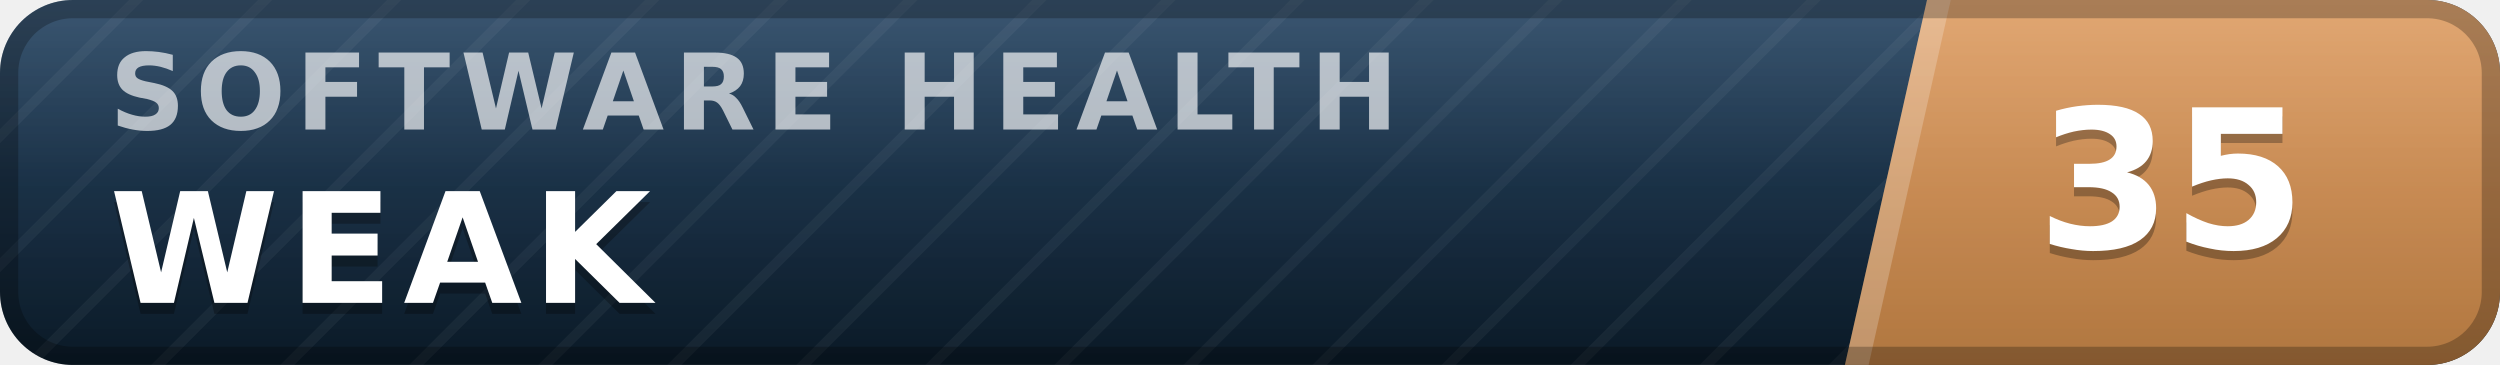
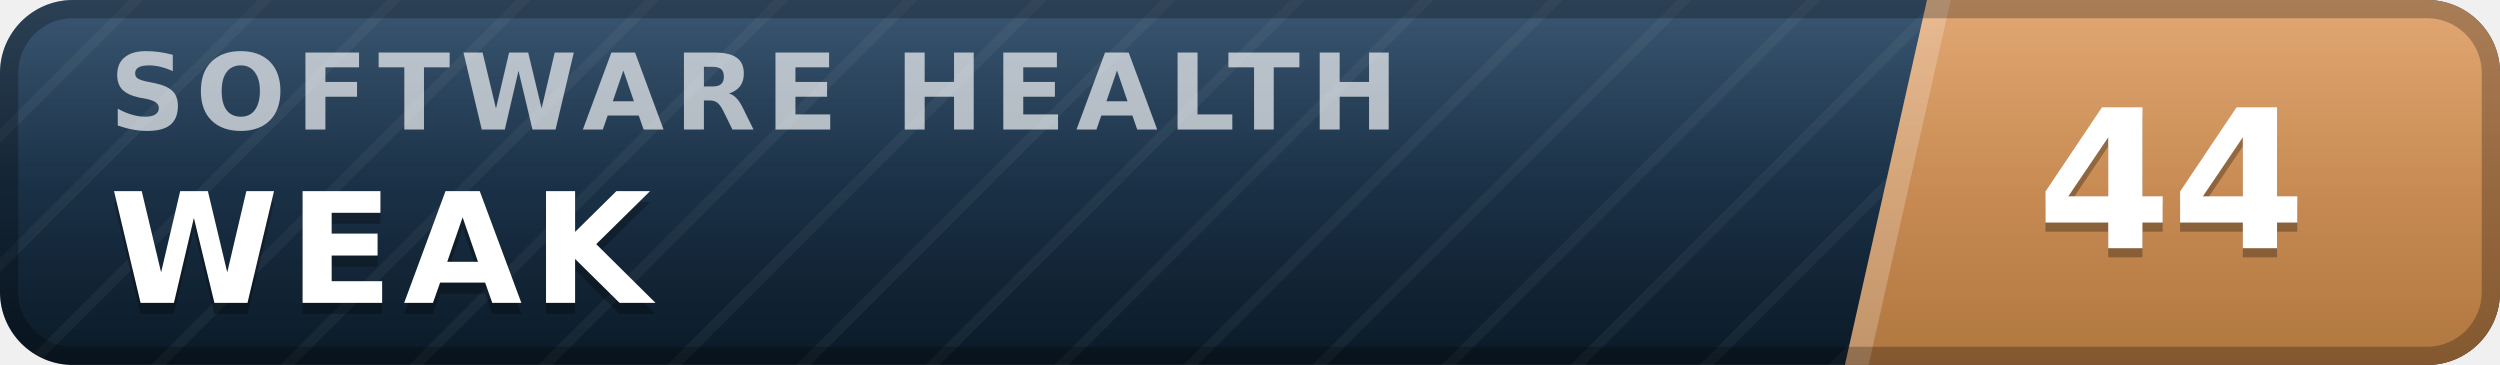
- <svg xmlns="http://www.w3.org/2000/svg" width="137" height="20" viewBox="0 0 137 20" role="img" aria-label="inspect.software software health index 35 of 100, weak" font-family="Verdana,DejaVu Sans,Geneva,sans-serif">
+ <svg xmlns="http://www.w3.org/2000/svg" width="137" height="20" viewBox="0 0 137 20" role="img" aria-label="inspect.software software health index 44 of 100, weak" font-family="Verdana,DejaVu Sans,Geneva,sans-serif">
  <defs>
    <linearGradient id="plate" x1="0" y1="0" x2="0" y2="1">
      <stop offset="0" stop-color="#1d3d5c" />
      <stop offset="1" stop-color="#0a1926" />
    </linearGradient>
    <linearGradient id="endplate" x1="0" y1="0" x2="0" y2="1">
      <stop offset="0" stop-color="#dd9a5e" />
      <stop offset="1" stop-color="#b0763f" />
    </linearGradient>
    <linearGradient id="gloss" x1="0" y1="0" x2="0" y2="1">
      <stop offset="0" stop-color="#fff" stop-opacity=".13" />
      <stop offset=".5" stop-color="#fff" stop-opacity=".03" />
      <stop offset="1" stop-color="#fff" stop-opacity="0" />
    </linearGradient>
    <pattern id="guilloche" width="5" height="5" patternUnits="userSpaceOnUse" patternTransform="rotate(45)">
      <line x1="0" y1="0" x2="0" y2="5" stroke="#fff" stroke-opacity=".045" stroke-width="1.1" />
    </pattern>
    <clipPath id="rounded">
      <rect width="137" height="20" rx="4" />
    </clipPath>
  </defs>
  <g clip-path="url(#rounded)">
    <rect width="137" height="20" fill="url(#plate)" />
    <rect width="137" height="20" fill="url(#guilloche)" />
    <polygon points="105.6,0 137,0 137,20 101.1,20" fill="url(#endplate)" />
    <polygon points="105.6,0 106.9,0 102.4,20 101.1,20" fill="#fff" fill-opacity=".22" />
    <text x="6.0" y="7.1" font-size="5.8" letter-spacing="0.55" fill="#fff" fill-opacity=".66" font-weight="bold" textLength="76.3" lengthAdjust="spacing">SOFTWARE HEALTH</text>
    <text x="6.0" y="17.2" font-size="8.4" fill="#000" fill-opacity=".3" font-weight="bold" letter-spacing="0.55" textLength="30.3" lengthAdjust="spacing">WEAK</text>
    <text x="6.0" y="16.6" font-size="8.4" fill="#fff" font-weight="bold" letter-spacing="0.55" textLength="30.3" lengthAdjust="spacing">WEAK</text>
-     <text x="119.0" y="14.1" font-size="10.6" fill="#000" fill-opacity=".3" font-weight="bold" text-anchor="middle">35</text>
-     <text x="119.0" y="13.6" font-size="10.6" fill="#fff" font-weight="bold" text-anchor="middle">35</text>
+     <text x="119.0" y="14.1" font-size="10.6" fill="#000" fill-opacity=".3" font-weight="bold" text-anchor="middle">44</text>
+     <text x="119.0" y="13.6" font-size="10.6" fill="#fff" font-weight="bold" text-anchor="middle">44</text>
    <rect width="137" height="20" fill="url(#gloss)" />
  </g>
  <rect x=".5" y=".5" width="136" height="19" rx="3.5" fill="none" stroke="#000" stroke-opacity=".25" />
</svg>
